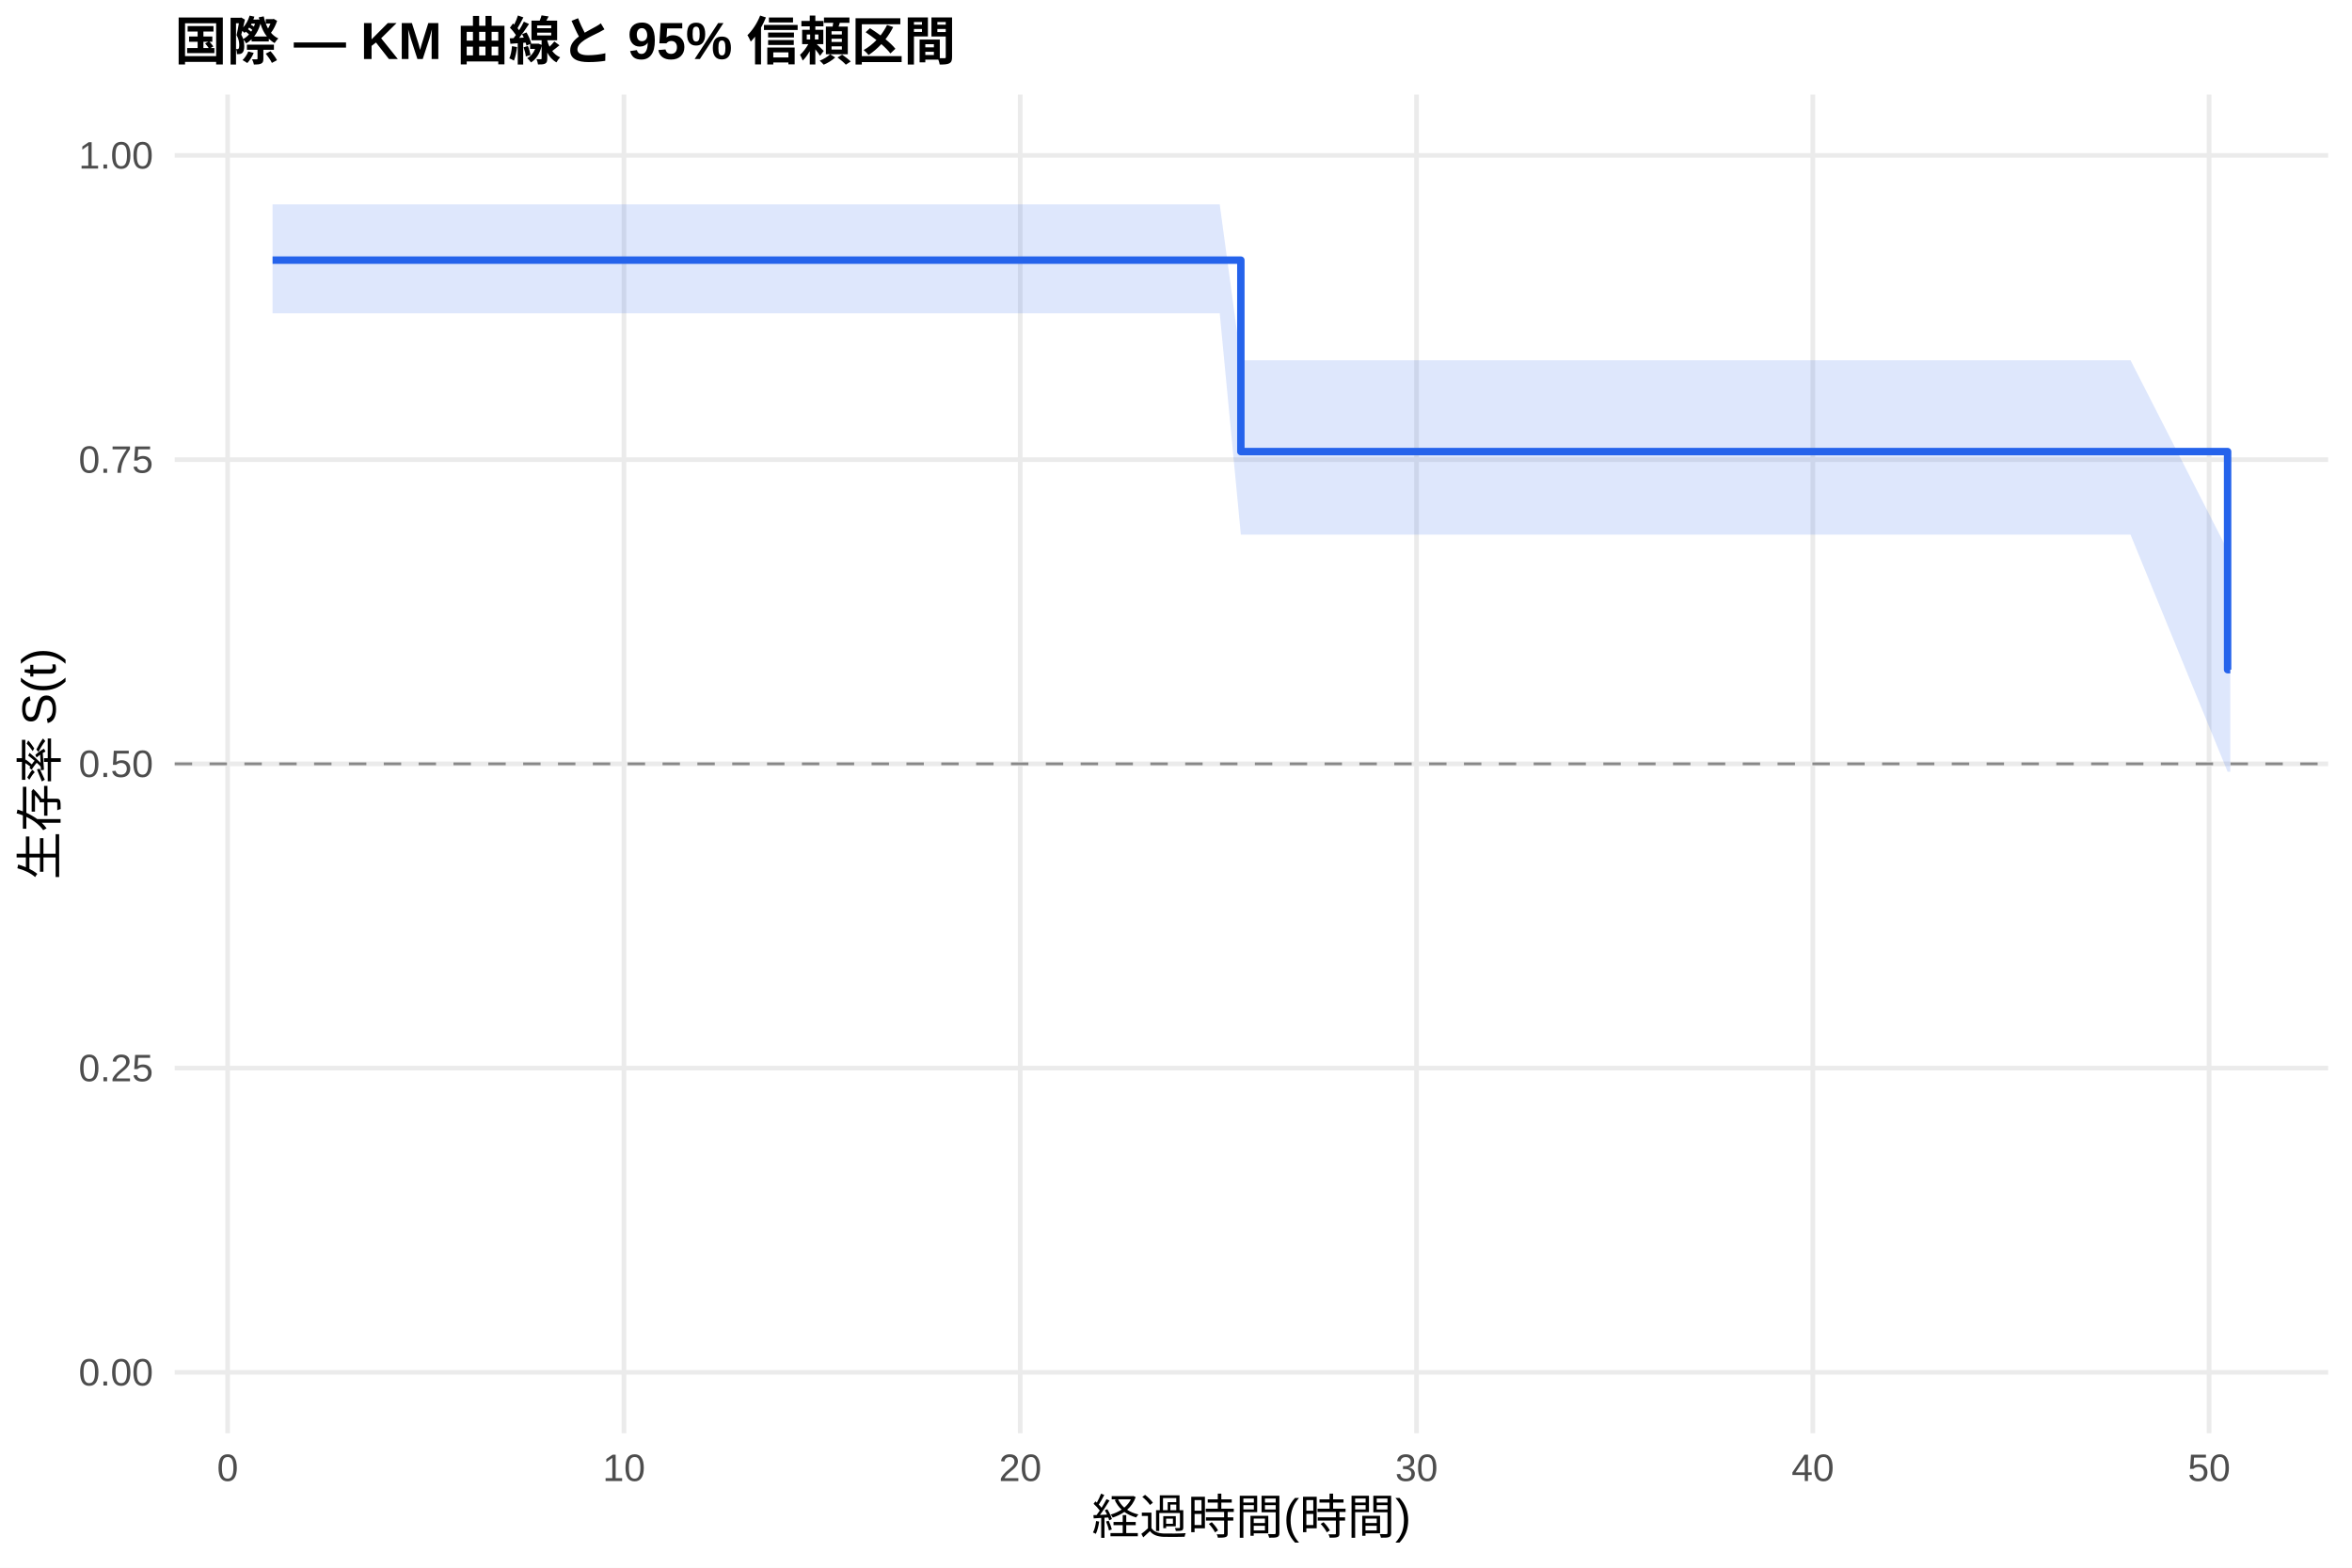
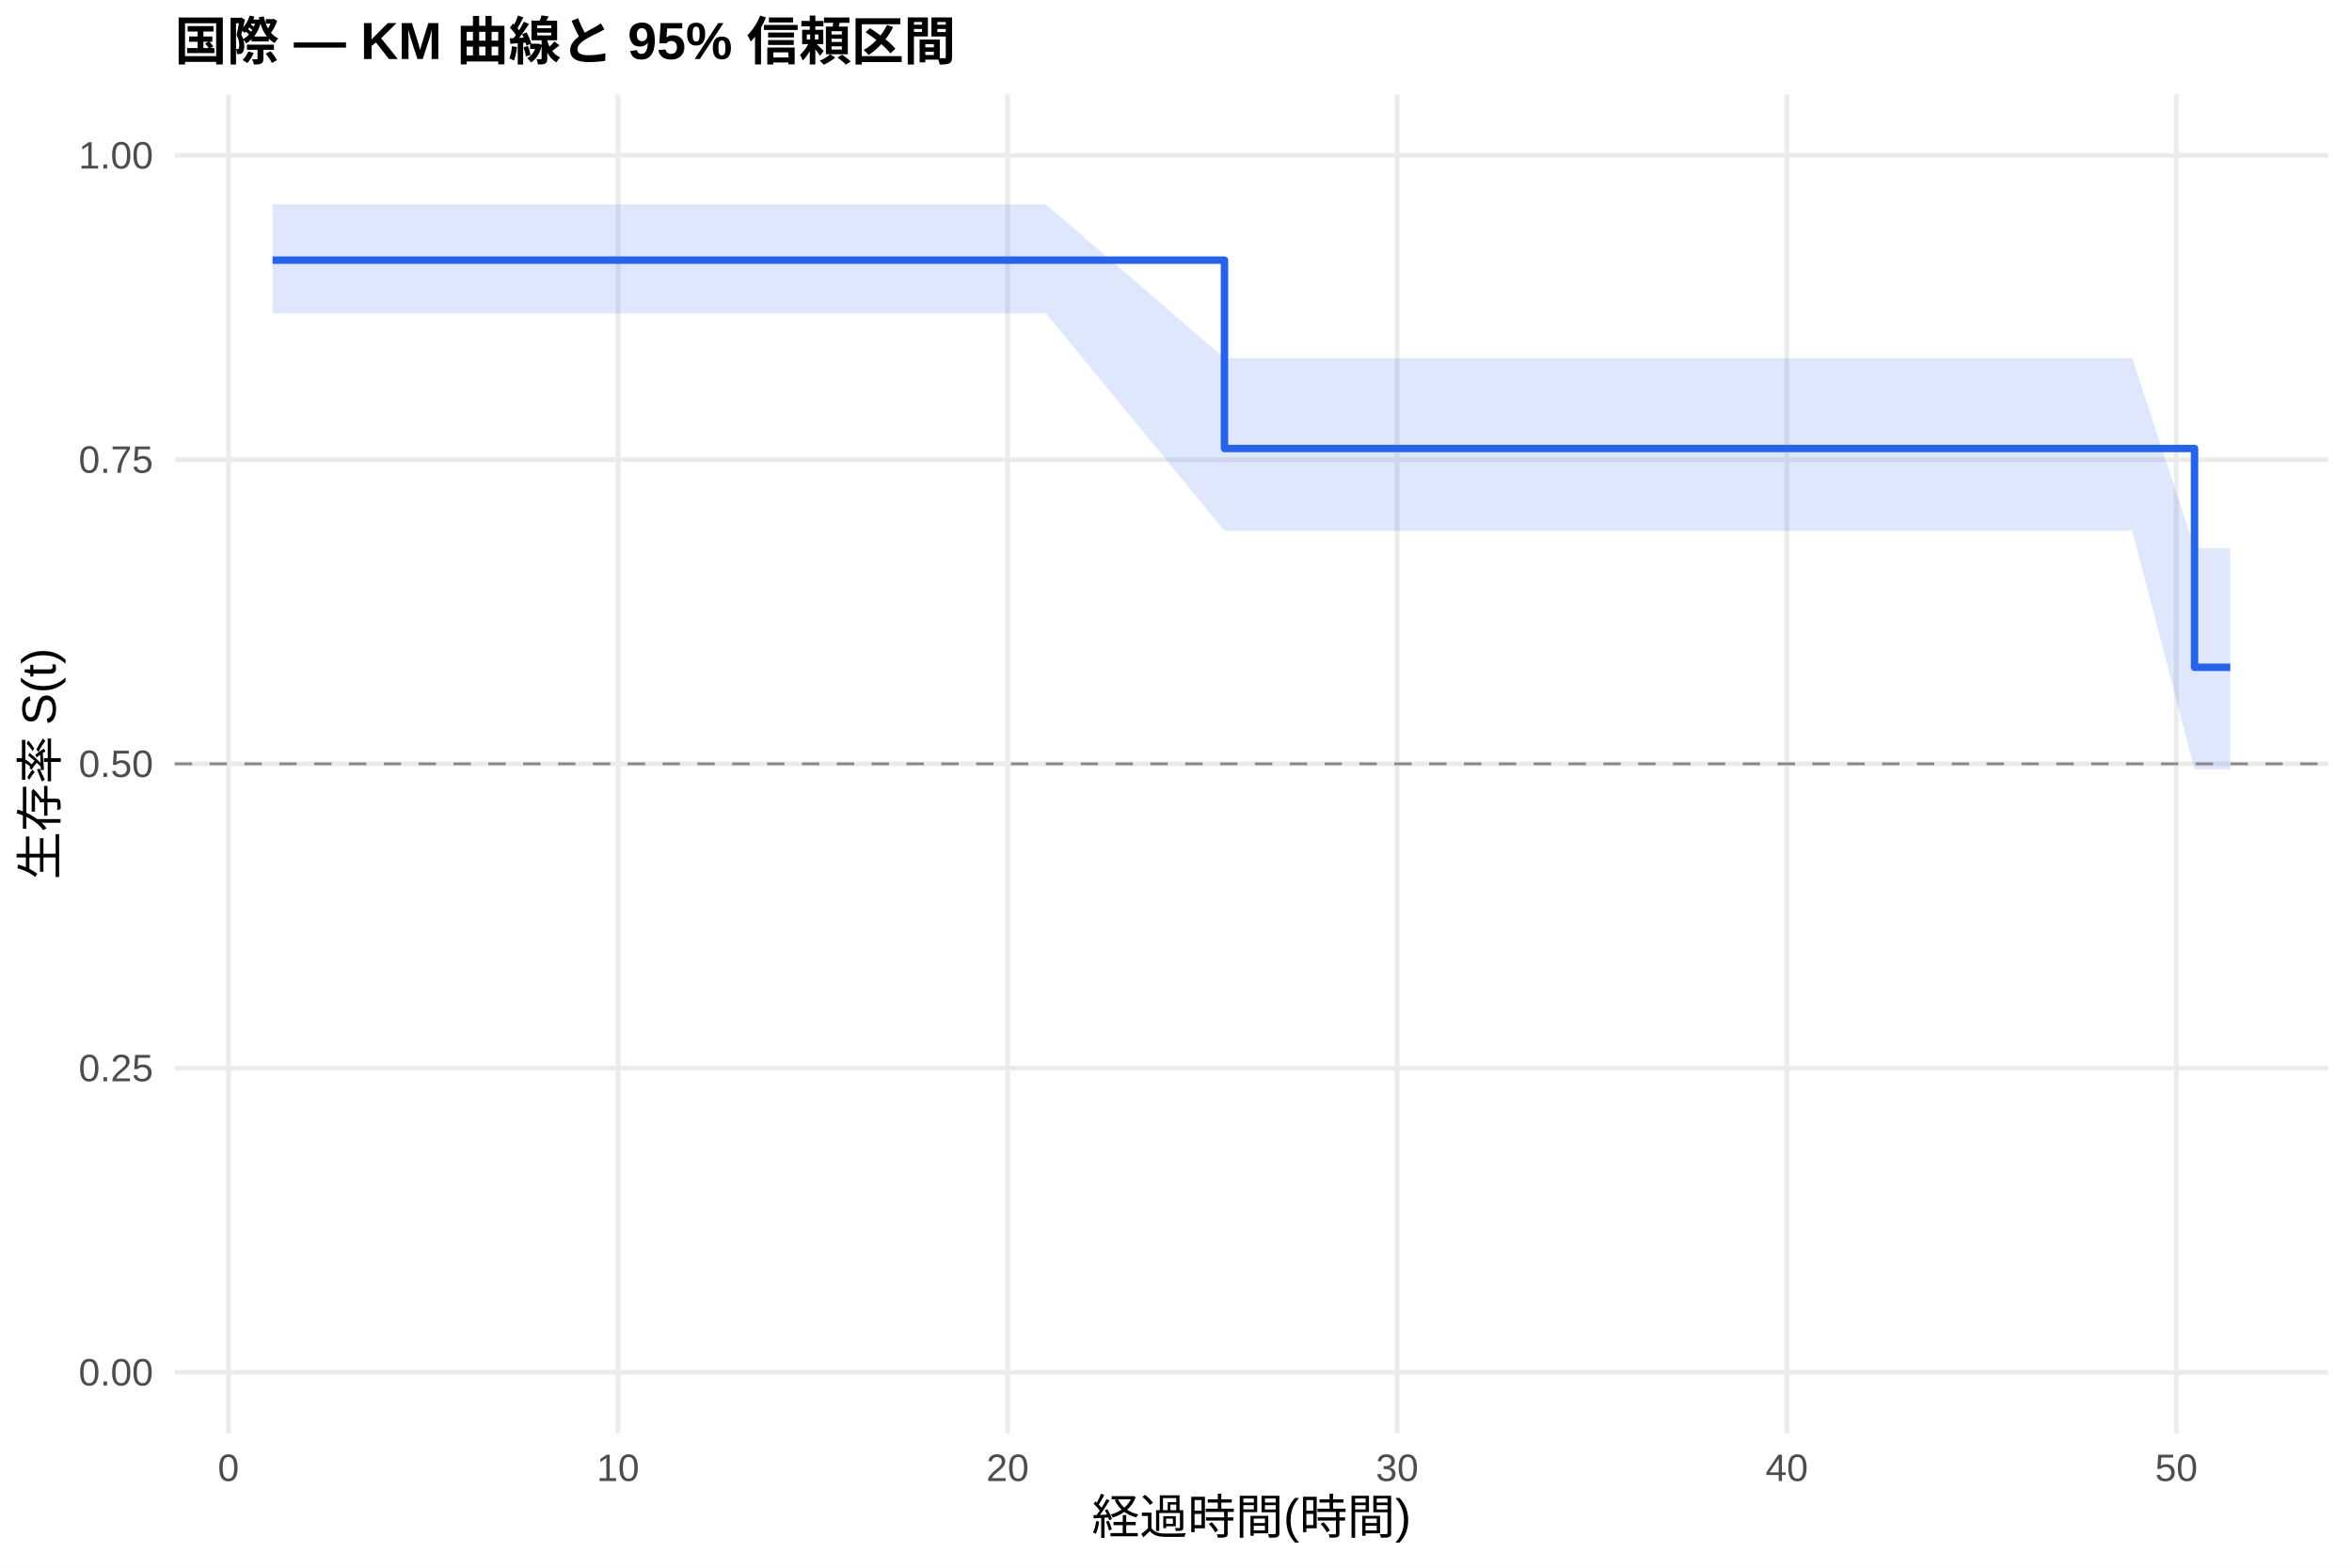
<svg xmlns="http://www.w3.org/2000/svg" width="540.00pt" height="360.00pt" viewBox="0 0 540.00 360.00">
  <g class="svglite">
    <defs>
      <style type="text/css">
    .svglite line, .svglite polyline, .svglite polygon, .svglite path, .svglite rect, .svglite circle {
      fill: none;
      stroke: #000000;
      stroke-linecap: round;
      stroke-linejoin: round;
      stroke-miterlimit: 10.00;
    }
    .svglite text {
      white-space: pre;
    }
    .svglite g.glyphgroup path {
      fill: inherit;
      stroke: none;
    }
  </style>
    </defs>
    <rect width="100%" height="100%" style="stroke: none; fill: #FFFFFF;" />
    <defs>
      <clipPath id="cpMC4wMHw1NDAuMDB8MC4wMHwzNjAuMDA=">
        <rect x="0.00" y="0.00" width="540.00" height="360.00" />
      </clipPath>
    </defs>
    <g clip-path="url(#cpMC4wMHw1NDAuMDB8MC4wMHwzNjAuMDA=)">
      <rect x="0" y="0.00" width="540.00" height="360.00" style="stroke-width: 1.07; stroke: none; fill: #FFFFFF;" />
    </g>
    <defs>
      <clipPath id="cpNDAuMTF8NTM0LjUyfDIxLjcxfDMyOS4xMg==">
        <rect x="40.11" y="21.71" width="494.41" height="307.41" />
      </clipPath>
    </defs>
    <g clip-path="url(#cpNDAuMTF8NTM0LjUyfDIxLjcxfDMyOS4xMg==)">
      <polyline points="40.11,315.14 534.52,315.14 " style="stroke-width: 1.07; stroke: #EBEBEB; stroke-linecap: butt;" />
      <polyline points="40.11,245.28 534.52,245.28 " style="stroke-width: 1.07; stroke: #EBEBEB; stroke-linecap: butt;" />
      <polyline points="40.11,175.41 534.52,175.41 " style="stroke-width: 1.07; stroke: #EBEBEB; stroke-linecap: butt;" />
      <polyline points="40.11,105.55 534.52,105.55 " style="stroke-width: 1.07; stroke: #EBEBEB; stroke-linecap: butt;" />
      <polyline points="40.11,35.68 534.52,35.68 " style="stroke-width: 1.07; stroke: #EBEBEB; stroke-linecap: butt;" />
-       <polyline points="52.27,329.12 52.27,21.71 " style="stroke-width: 1.07; stroke: #EBEBEB; stroke-linecap: butt;" />
-       <polyline points="143.26,329.12 143.26,21.71 " style="stroke-width: 1.07; stroke: #EBEBEB; stroke-linecap: butt;" />
-       <polyline points="234.24,329.12 234.24,21.71 " style="stroke-width: 1.07; stroke: #EBEBEB; stroke-linecap: butt;" />
-       <polyline points="325.23,329.12 325.23,21.71 " style="stroke-width: 1.07; stroke: #EBEBEB; stroke-linecap: butt;" />
-       <polyline points="416.21,329.12 416.21,21.71 " style="stroke-width: 1.07; stroke: #EBEBEB; stroke-linecap: butt;" />
-       <polyline points="507.19,329.12 507.19,21.71 " style="stroke-width: 1.07; stroke: #EBEBEB; stroke-linecap: butt;" />
-       <polygon points="62.58,46.93 78.35,46.93 85.78,46.93 99.43,46.93 107.92,46.93 140.98,46.93 152.96,46.93 161.15,46.93 217.41,46.93 226.51,46.93 235.45,46.93 280.04,46.93 284.89,82.73 296.41,82.73 304.15,82.73 317.64,82.73 334.48,82.73 342.82,82.73 351.91,82.73 359.50,82.73 387.55,82.73 407.11,82.73 436.23,82.73 481.57,82.73 489.15,82.73 511.44,126.36 512.05,126.36 512.05,177.22 511.44,177.22 489.15,122.78 481.57,122.78 436.23,122.78 407.11,122.78 387.55,122.78 359.50,122.78 351.91,122.78 342.82,122.78 334.48,122.78 317.64,122.78 304.15,122.78 296.41,122.78 284.89,122.78 280.04,71.94 235.45,71.94 226.51,71.94 217.41,71.94 161.15,71.94 152.96,71.94 140.98,71.94 107.92,71.94 99.43,71.94 85.78,71.94 78.35,71.94 62.58,71.94 " style="stroke-width: 0.00; stroke: none; stroke-linecap: butt; fill: #2563EB; fill-opacity: 0.15;" />
-       <polyline points="62.58,46.93 78.35,46.93 85.78,46.93 99.43,46.93 107.92,46.93 140.98,46.93 152.96,46.93 161.15,46.93 217.41,46.93 226.51,46.93 235.45,46.93 280.04,46.93 284.89,82.73 296.41,82.73 304.15,82.73 317.64,82.73 334.48,82.73 342.82,82.73 351.91,82.73 359.50,82.73 387.55,82.73 407.11,82.73 436.23,82.73 481.57,82.73 489.15,82.73 511.44,126.36 512.05,126.36 " style="stroke-width: 1.07; stroke: none; stroke-linecap: butt;" />
-       <polyline points="512.05,177.22 511.44,177.22 489.15,122.78 481.57,122.78 436.23,122.78 407.11,122.78 387.55,122.78 359.50,122.78 351.91,122.78 342.82,122.78 334.48,122.78 317.64,122.78 304.15,122.78 296.41,122.78 284.89,122.78 280.04,71.94 235.45,71.94 226.51,71.94 217.41,71.94 161.15,71.94 152.96,71.94 140.98,71.94 107.92,71.94 99.43,71.94 85.78,71.94 78.35,71.94 62.58,71.94 " style="stroke-width: 1.07; stroke: none; stroke-linecap: butt;" />
-       <polyline points="62.58,59.74 78.35,59.74 78.35,59.74 85.78,59.74 85.78,59.74 99.43,59.74 99.43,59.74 107.92,59.74 107.92,59.74 140.98,59.74 140.98,59.74 152.96,59.74 152.96,59.74 161.15,59.74 161.15,59.74 217.41,59.74 217.41,59.74 226.51,59.74 226.51,59.74 235.45,59.74 235.45,59.74 280.04,59.74 280.04,59.74 284.89,59.74 284.89,103.70 296.41,103.70 296.41,103.70 304.15,103.70 304.15,103.70 317.64,103.70 317.64,103.70 334.48,103.70 334.48,103.70 342.82,103.70 342.82,103.70 351.91,103.70 351.91,103.70 359.50,103.70 359.50,103.70 387.55,103.70 387.55,103.70 407.11,103.70 407.11,103.70 436.23,103.70 436.23,103.70 481.57,103.70 481.57,103.70 489.15,103.70 489.15,103.70 511.44,103.70 511.44,153.78 512.05,153.78 512.05,153.78 " style="stroke-width: 1.71; stroke: #2563EB; stroke-linecap: butt;" />
+       <polyline points="52.45,329.12 52.45,21.71 " style="stroke-width: 1.07; stroke: #EBEBEB; stroke-linecap: butt;" />
+       <polyline points="141.89,329.12 141.89,21.71 " style="stroke-width: 1.07; stroke: #EBEBEB; stroke-linecap: butt;" />
+       <polyline points="231.34,329.12 231.34,21.71 " style="stroke-width: 1.07; stroke: #EBEBEB; stroke-linecap: butt;" />
+       <polyline points="320.78,329.12 320.78,21.71 " style="stroke-width: 1.07; stroke: #EBEBEB; stroke-linecap: butt;" />
+       <polyline points="410.23,329.12 410.23,21.71 " style="stroke-width: 1.07; stroke: #EBEBEB; stroke-linecap: butt;" />
+       <polyline points="499.67,329.12 499.67,21.71 " style="stroke-width: 1.07; stroke: #EBEBEB; stroke-linecap: butt;" />
+       <polygon points="62.58,46.93 85.69,46.93 92.99,46.93 106.41,46.93 114.76,46.93 147.26,46.93 159.04,46.93 167.09,46.93 222.39,46.93 231.34,46.93 240.13,46.93 281.13,82.24 283.96,82.24 300.06,82.24 307.66,82.24 320.93,82.24 337.48,82.24 345.68,82.24 354.62,82.24 362.08,82.24 389.66,82.24 408.89,82.24 437.51,82.24 482.08,82.24 489.54,82.24 503.85,125.87 512.05,125.87 512.05,176.65 503.85,176.65 489.54,121.90 482.08,121.90 437.51,121.90 408.89,121.90 389.66,121.90 362.08,121.90 354.62,121.90 345.68,121.90 337.48,121.90 320.93,121.90 307.66,121.90 300.06,121.90 283.96,121.90 281.13,121.90 240.13,71.94 231.34,71.94 222.39,71.94 167.09,71.94 159.04,71.94 147.26,71.94 114.76,71.94 106.41,71.94 92.99,71.94 85.69,71.94 62.58,71.94 " style="stroke-width: 0.00; stroke: none; stroke-linecap: butt; fill: #2563EB; fill-opacity: 0.15;" />
+       <polyline points="62.58,46.93 85.69,46.93 92.99,46.93 106.41,46.93 114.76,46.93 147.26,46.93 159.04,46.93 167.09,46.93 222.39,46.93 231.34,46.93 240.13,46.93 281.13,82.24 283.96,82.24 300.06,82.24 307.66,82.24 320.93,82.24 337.48,82.24 345.68,82.24 354.62,82.24 362.08,82.24 389.66,82.24 408.89,82.24 437.51,82.24 482.08,82.24 489.54,82.24 503.85,125.87 512.05,125.87 " style="stroke-width: 1.07; stroke: none; stroke-linecap: butt;" />
+       <polyline points="512.05,176.65 503.85,176.65 489.54,121.90 482.08,121.90 437.51,121.90 408.89,121.90 389.66,121.90 362.08,121.90 354.62,121.90 345.68,121.90 337.48,121.90 320.93,121.90 307.66,121.90 300.06,121.90 283.96,121.90 281.13,121.90 240.13,71.94 231.34,71.94 222.39,71.94 167.09,71.94 159.04,71.94 147.26,71.94 114.76,71.94 106.41,71.94 92.99,71.94 85.69,71.94 62.58,71.94 " style="stroke-width: 1.07; stroke: none; stroke-linecap: butt;" />
+       <polyline points="62.58,59.74 85.69,59.74 85.69,59.74 92.99,59.74 92.99,59.74 106.41,59.74 106.41,59.74 114.76,59.74 114.76,59.74 147.26,59.74 147.26,59.74 159.04,59.74 159.04,59.74 167.09,59.74 167.09,59.74 222.39,59.74 222.39,59.74 231.34,59.74 231.34,59.74 240.13,59.74 240.13,59.74 281.13,59.74 281.13,102.99 283.96,102.99 283.96,102.99 300.06,102.99 300.06,102.99 307.66,102.99 307.66,102.99 320.93,102.99 320.93,102.99 337.48,102.99 337.48,102.99 345.68,102.99 345.68,102.99 354.62,102.99 354.62,102.99 362.08,102.99 362.08,102.99 389.66,102.99 389.66,102.99 408.89,102.99 408.89,102.99 437.51,102.99 437.51,102.99 482.08,102.99 482.08,102.99 489.54,102.99 489.54,102.99 503.85,102.99 503.85,153.24 512.05,153.24 512.05,153.24 " style="stroke-width: 1.71; stroke: #2563EB; stroke-linecap: butt;" />
      <line x1="40.11" y1="175.41" x2="534.52" y2="175.41" style="stroke-width: 0.64; stroke: #888888; stroke-dasharray: 4.00,4.00; stroke-linecap: butt;" />
    </g>
    <g clip-path="url(#cpMC4wMHw1NDAuMDB8MC4wMHwzNjAuMDA=)">
      <text x="35.18" y="318.17" text-anchor="end" style="font-size: 8.80px;fill: #4D4D4D; font-family: &quot;Liberation Sans&quot;;" textLength="17.11px" lengthAdjust="spacingAndGlyphs">0.00</text>
      <text x="35.18" y="248.30" text-anchor="end" style="font-size: 8.80px;fill: #4D4D4D; font-family: &quot;Liberation Sans&quot;;" textLength="17.11px" lengthAdjust="spacingAndGlyphs">0.25</text>
      <text x="35.18" y="178.44" text-anchor="end" style="font-size: 8.80px;fill: #4D4D4D; font-family: &quot;Liberation Sans&quot;;" textLength="17.11px" lengthAdjust="spacingAndGlyphs">0.50</text>
      <text x="35.18" y="108.57" text-anchor="end" style="font-size: 8.80px;fill: #4D4D4D; font-family: &quot;Liberation Sans&quot;;" textLength="17.11px" lengthAdjust="spacingAndGlyphs">0.75</text>
      <text x="35.18" y="38.71" text-anchor="end" style="font-size: 8.80px;fill: #4D4D4D; font-family: &quot;Liberation Sans&quot;;" textLength="17.11px" lengthAdjust="spacingAndGlyphs">1.00</text>
-       <text x="52.27" y="340.10" text-anchor="middle" style="font-size: 8.80px;fill: #4D4D4D; font-family: &quot;Liberation Sans&quot;;" textLength="4.89px" lengthAdjust="spacingAndGlyphs">0</text>
-       <text x="143.26" y="340.10" text-anchor="middle" style="font-size: 8.80px;fill: #4D4D4D; font-family: &quot;Liberation Sans&quot;;" textLength="9.78px" lengthAdjust="spacingAndGlyphs">10</text>
-       <text x="234.24" y="340.10" text-anchor="middle" style="font-size: 8.80px;fill: #4D4D4D; font-family: &quot;Liberation Sans&quot;;" textLength="9.78px" lengthAdjust="spacingAndGlyphs">20</text>
-       <text x="325.23" y="340.10" text-anchor="middle" style="font-size: 8.80px;fill: #4D4D4D; font-family: &quot;Liberation Sans&quot;;" textLength="9.78px" lengthAdjust="spacingAndGlyphs">30</text>
-       <text x="416.21" y="340.10" text-anchor="middle" style="font-size: 8.80px;fill: #4D4D4D; font-family: &quot;Liberation Sans&quot;;" textLength="9.78px" lengthAdjust="spacingAndGlyphs">40</text>
-       <text x="507.19" y="340.10" text-anchor="middle" style="font-size: 8.80px;fill: #4D4D4D; font-family: &quot;Liberation Sans&quot;;" textLength="9.78px" lengthAdjust="spacingAndGlyphs">50</text>
+       <text x="52.45" y="340.10" text-anchor="middle" style="font-size: 8.80px;fill: #4D4D4D; font-family: &quot;Liberation Sans&quot;;" textLength="4.89px" lengthAdjust="spacingAndGlyphs">0</text>
+       <text x="141.89" y="340.10" text-anchor="middle" style="font-size: 8.80px;fill: #4D4D4D; font-family: &quot;Liberation Sans&quot;;" textLength="9.78px" lengthAdjust="spacingAndGlyphs">10</text>
+       <text x="231.34" y="340.10" text-anchor="middle" style="font-size: 8.80px;fill: #4D4D4D; font-family: &quot;Liberation Sans&quot;;" textLength="9.78px" lengthAdjust="spacingAndGlyphs">20</text>
+       <text x="320.78" y="340.10" text-anchor="middle" style="font-size: 8.80px;fill: #4D4D4D; font-family: &quot;Liberation Sans&quot;;" textLength="9.78px" lengthAdjust="spacingAndGlyphs">30</text>
+       <text x="410.23" y="340.10" text-anchor="middle" style="font-size: 8.80px;fill: #4D4D4D; font-family: &quot;Liberation Sans&quot;;" textLength="9.78px" lengthAdjust="spacingAndGlyphs">40</text>
+       <text x="499.67" y="340.10" text-anchor="middle" style="font-size: 8.80px;fill: #4D4D4D; font-family: &quot;Liberation Sans&quot;;" textLength="9.78px" lengthAdjust="spacingAndGlyphs">50</text>
      <text x="287.32" y="352.24" text-anchor="middle" style="font-size: 11.00px; font-family: &quot;Liberation Sans&quot;;" textLength="73.31px" lengthAdjust="spacingAndGlyphs">経過時間(時間)</text>
      <text transform="translate(13.05,175.41) rotate(-90)" text-anchor="middle" style="font-size: 11.00px; font-family: &quot;Liberation Sans&quot;;" textLength="53.78px" lengthAdjust="spacingAndGlyphs">生存率 S(t)</text>
      <text x="40.11" y="13.74" style="font-size: 12.00px; font-weight: bold; font-family: &quot;Liberation Sans&quot;;" textLength="179.33px" lengthAdjust="spacingAndGlyphs">国際 — KM 曲線と 95% 信頼区間</text>
    </g>
  </g>
</svg>
